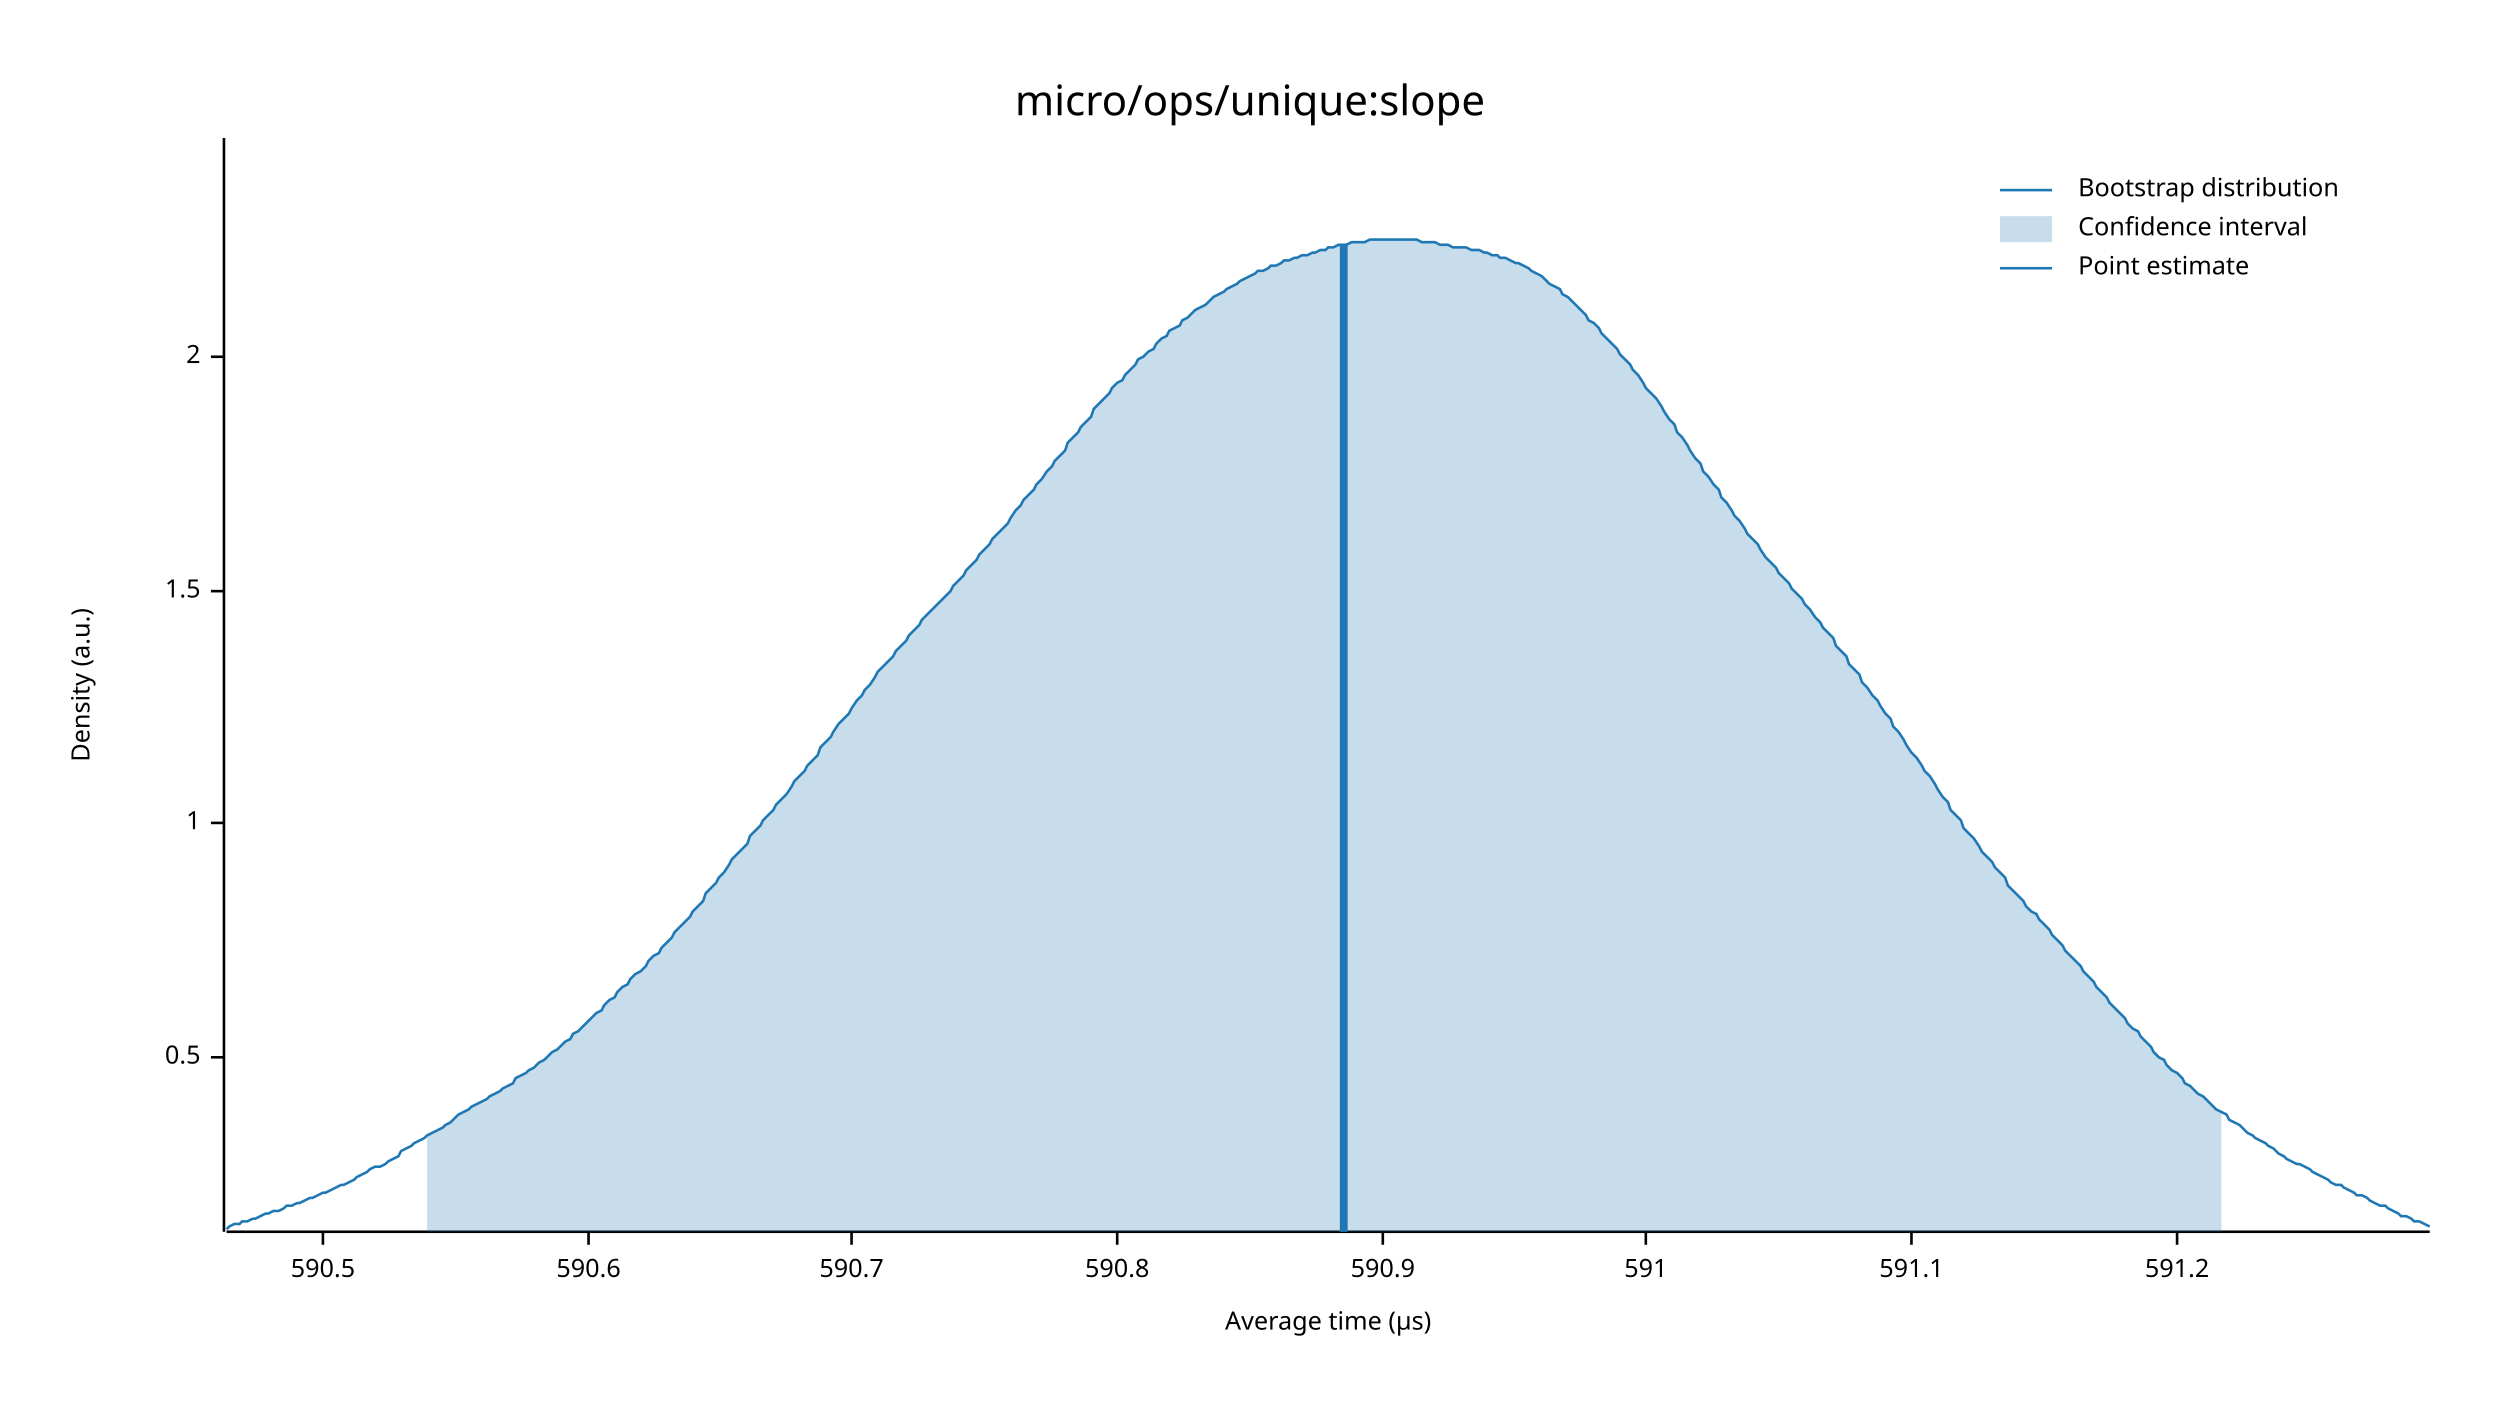
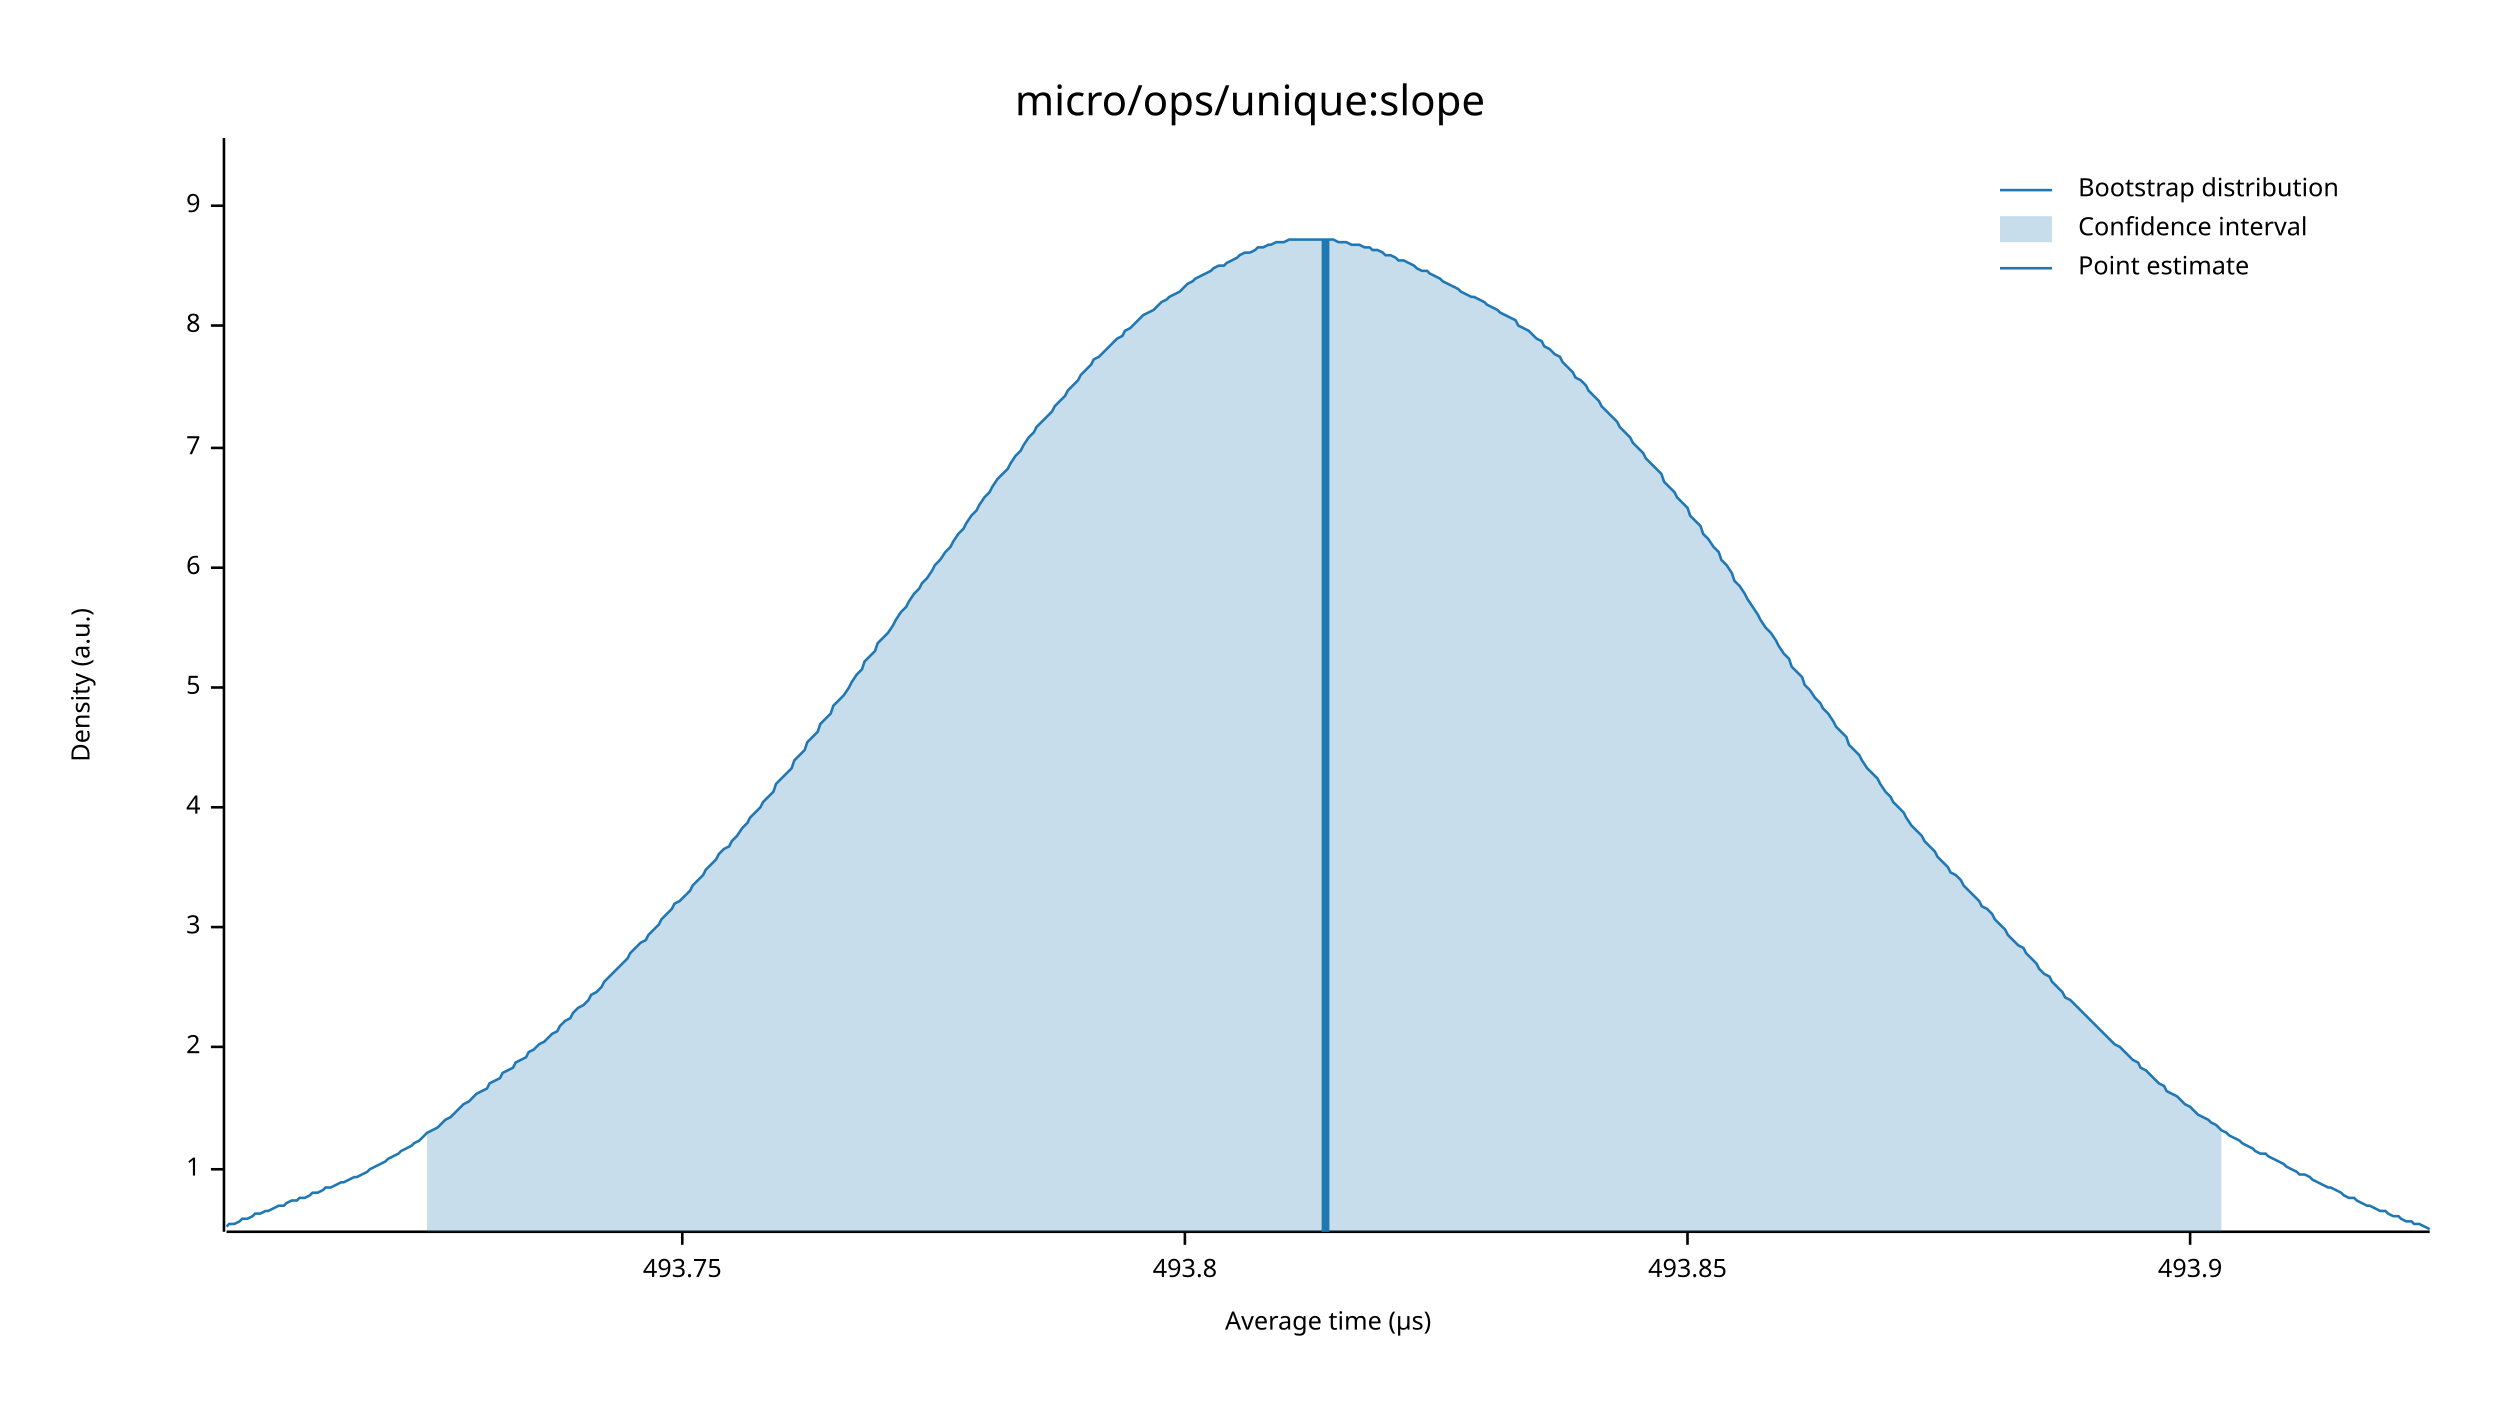
<svg xmlns="http://www.w3.org/2000/svg" width="960" height="540" viewBox="0 0 960 540">
  <text x="480" y="32" dy="0.76em" text-anchor="middle" font-family="sans-serif" font-size="16.129" opacity="1" fill="#000000">
micro/ops/unique:slope
</text>
  <text x="27" y="263" dy="0.76em" text-anchor="middle" font-family="sans-serif" font-size="9.677" opacity="1" fill="#000000" transform="rotate(270, 27, 263)">
Density (a.u.)
</text>
  <text x="510" y="513" dy="-0.5ex" text-anchor="middle" font-family="sans-serif" font-size="9.677" opacity="1" fill="#000000">
Average time (µs)
</text>
  <polyline fill="none" opacity="1" stroke="#000000" stroke-width="1" points="86,53 86,473 " />
-   <text x="77" y="406" dy="0.5ex" text-anchor="end" font-family="sans-serif" font-size="9.677" opacity="1" fill="#000000">
- 0.5
- </text>
-   <polyline fill="none" opacity="1" stroke="#000000" stroke-width="1" points="81,406 86,406 " />
-   <text x="77" y="316" dy="0.5ex" text-anchor="end" font-family="sans-serif" font-size="9.677" opacity="1" fill="#000000">
+   <text x="77" y="449" dy="0.5ex" text-anchor="end" font-family="sans-serif" font-size="9.677" opacity="1" fill="#000000">
1
</text>
-   <polyline fill="none" opacity="1" stroke="#000000" stroke-width="1" points="81,316 86,316 " />
-   <text x="77" y="227" dy="0.5ex" text-anchor="end" font-family="sans-serif" font-size="9.677" opacity="1" fill="#000000">
- 1.5
- </text>
-   <polyline fill="none" opacity="1" stroke="#000000" stroke-width="1" points="81,227 86,227 " />
-   <text x="77" y="137" dy="0.5ex" text-anchor="end" font-family="sans-serif" font-size="9.677" opacity="1" fill="#000000">
+   <polyline fill="none" opacity="1" stroke="#000000" stroke-width="1" points="81,449 86,449 " />
+   <text x="77" y="402" dy="0.5ex" text-anchor="end" font-family="sans-serif" font-size="9.677" opacity="1" fill="#000000">
2
</text>
-   <polyline fill="none" opacity="1" stroke="#000000" stroke-width="1" points="81,137 86,137 " />
+   <polyline fill="none" opacity="1" stroke="#000000" stroke-width="1" points="81,402 86,402 " />
+   <text x="77" y="356" dy="0.5ex" text-anchor="end" font-family="sans-serif" font-size="9.677" opacity="1" fill="#000000">
+ 3
+ </text>
+   <polyline fill="none" opacity="1" stroke="#000000" stroke-width="1" points="81,356 86,356 " />
+   <text x="77" y="310" dy="0.5ex" text-anchor="end" font-family="sans-serif" font-size="9.677" opacity="1" fill="#000000">
+ 4
+ </text>
+   <polyline fill="none" opacity="1" stroke="#000000" stroke-width="1" points="81,310 86,310 " />
+   <text x="77" y="264" dy="0.5ex" text-anchor="end" font-family="sans-serif" font-size="9.677" opacity="1" fill="#000000">
+ 5
+ </text>
+   <polyline fill="none" opacity="1" stroke="#000000" stroke-width="1" points="81,264 86,264 " />
+   <text x="77" y="218" dy="0.5ex" text-anchor="end" font-family="sans-serif" font-size="9.677" opacity="1" fill="#000000">
+ 6
+ </text>
+   <polyline fill="none" opacity="1" stroke="#000000" stroke-width="1" points="81,218 86,218 " />
+   <text x="77" y="172" dy="0.5ex" text-anchor="end" font-family="sans-serif" font-size="9.677" opacity="1" fill="#000000">
+ 7
+ </text>
+   <polyline fill="none" opacity="1" stroke="#000000" stroke-width="1" points="81,172 86,172 " />
+   <text x="77" y="125" dy="0.5ex" text-anchor="end" font-family="sans-serif" font-size="9.677" opacity="1" fill="#000000">
+ 8
+ </text>
+   <polyline fill="none" opacity="1" stroke="#000000" stroke-width="1" points="81,125 86,125 " />
+   <text x="77" y="79" dy="0.5ex" text-anchor="end" font-family="sans-serif" font-size="9.677" opacity="1" fill="#000000">
+ 9
+ </text>
+   <polyline fill="none" opacity="1" stroke="#000000" stroke-width="1" points="81,79 86,79 " />
  <polyline fill="none" opacity="1" stroke="#000000" stroke-width="1" points="87,473 933,473 " />
-   <text x="124" y="483" dy="0.76em" text-anchor="middle" font-family="sans-serif" font-size="9.677" opacity="1" fill="#000000">
- 590.5
+   <text x="262" y="483" dy="0.76em" text-anchor="middle" font-family="sans-serif" font-size="9.677" opacity="1" fill="#000000">
+ 493.75
</text>
-   <polyline fill="none" opacity="1" stroke="#000000" stroke-width="1" points="124,473 124,478 " />
-   <text x="226" y="483" dy="0.76em" text-anchor="middle" font-family="sans-serif" font-size="9.677" opacity="1" fill="#000000">
- 590.6
+   <polyline fill="none" opacity="1" stroke="#000000" stroke-width="1" points="262,473 262,478 " />
+   <text x="455" y="483" dy="0.76em" text-anchor="middle" font-family="sans-serif" font-size="9.677" opacity="1" fill="#000000">
+ 493.8
</text>
-   <polyline fill="none" opacity="1" stroke="#000000" stroke-width="1" points="226,473 226,478 " />
-   <text x="327" y="483" dy="0.76em" text-anchor="middle" font-family="sans-serif" font-size="9.677" opacity="1" fill="#000000">
- 590.7
+   <polyline fill="none" opacity="1" stroke="#000000" stroke-width="1" points="455,473 455,478 " />
+   <text x="648" y="483" dy="0.76em" text-anchor="middle" font-family="sans-serif" font-size="9.677" opacity="1" fill="#000000">
+ 493.85
</text>
-   <polyline fill="none" opacity="1" stroke="#000000" stroke-width="1" points="327,473 327,478 " />
-   <text x="429" y="483" dy="0.76em" text-anchor="middle" font-family="sans-serif" font-size="9.677" opacity="1" fill="#000000">
- 590.8
+   <polyline fill="none" opacity="1" stroke="#000000" stroke-width="1" points="648,473 648,478 " />
+   <text x="841" y="483" dy="0.76em" text-anchor="middle" font-family="sans-serif" font-size="9.677" opacity="1" fill="#000000">
+ 493.9
</text>
-   <polyline fill="none" opacity="1" stroke="#000000" stroke-width="1" points="429,473 429,478 " />
-   <text x="531" y="483" dy="0.76em" text-anchor="middle" font-family="sans-serif" font-size="9.677" opacity="1" fill="#000000">
- 590.9
- </text>
-   <polyline fill="none" opacity="1" stroke="#000000" stroke-width="1" points="531,473 531,478 " />
-   <text x="632" y="483" dy="0.76em" text-anchor="middle" font-family="sans-serif" font-size="9.677" opacity="1" fill="#000000">
- 591
- </text>
-   <polyline fill="none" opacity="1" stroke="#000000" stroke-width="1" points="632,473 632,478 " />
-   <text x="734" y="483" dy="0.76em" text-anchor="middle" font-family="sans-serif" font-size="9.677" opacity="1" fill="#000000">
- 591.1
- </text>
-   <polyline fill="none" opacity="1" stroke="#000000" stroke-width="1" points="734,473 734,478 " />
-   <text x="836" y="483" dy="0.76em" text-anchor="middle" font-family="sans-serif" font-size="9.677" opacity="1" fill="#000000">
- 591.2
- </text>
-   <polyline fill="none" opacity="1" stroke="#000000" stroke-width="1" points="836,473 836,478 " />
-   <polyline fill="none" opacity="1" stroke="#1F78B4" stroke-width="1" points="87,472 88,471 90,470 92,470 93,469 95,469 97,468 98,468 100,467 102,466 103,466 105,465 107,465 109,464 110,463 112,463 114,462 115,462 117,461 119,460 120,460 122,459 124,458 125,458 127,457 129,456 131,455 132,455 134,454 136,453 137,452 139,451 141,450 142,449 144,448 146,448 148,447 149,446 151,445 153,444 154,442 156,441 158,440 159,439 161,438 163,437 164,436 166,435 168,434 170,433 171,432 173,431 175,429 176,428 178,427 180,426 181,425 183,424 185,423 187,422 188,421 190,420 192,419 193,418 195,417 197,416 198,414 200,413 202,412 203,411 205,410 207,408 209,407 210,406 212,404 214,403 215,402 217,400 219,399 220,397 222,396 224,394 226,392 227,391 229,389 231,388 232,386 234,384 236,383 237,381 239,379 241,378 242,376 244,374 246,373 248,371 249,369 251,367 253,366 254,364 256,362 258,360 259,358 261,356 263,354 265,352 266,350 268,348 270,346 271,343 273,341 275,339 276,337 278,335 280,332 281,330 283,328 285,326 287,324 288,321 290,319 292,317 293,315 295,313 297,311 298,309 300,307 302,305 304,302 305,300 307,298 309,296 310,294 312,292 314,290 315,287 317,285 319,283 320,281 322,278 324,276 326,274 327,272 329,269 331,267 332,265 334,263 336,260 337,258 339,256 341,254 343,252 344,250 346,248 348,246 349,244 351,242 353,240 354,238 356,236 358,234 359,233 361,231 363,229 365,227 366,225 368,223 370,221 371,219 373,217 375,215 376,213 378,211 380,209 381,207 383,205 385,203 387,201 388,199 390,196 392,194 393,192 395,190 397,188 398,186 400,184 402,181 404,179 405,177 407,175 409,173 410,170 412,168 414,166 415,164 417,162 419,160 420,157 422,155 424,153 426,151 427,149 429,147 431,146 432,144 434,142 436,140 437,138 439,137 441,135 443,134 444,132 446,130 448,129 449,127 451,126 453,125 454,123 456,122 458,120 459,119 461,118 463,117 465,115 466,114 468,113 470,112 471,111 473,110 475,109 476,108 478,107 480,106 482,105 483,104 485,104 487,103 488,102 490,102 492,101 493,100 495,100 497,99 498,99 500,98 502,98 504,97 505,97 507,96 509,96 510,95 512,95 514,94 515,94 517,94 519,93 521,93 522,93 524,93 526,92 527,92 529,92 531,92 532,92 534,92 536,92 537,92 539,92 541,92 543,92 544,92 546,93 548,93 549,93 551,93 553,94 554,94 556,94 558,95 560,95 561,95 563,95 565,96 566,96 568,96 570,97 571,97 573,98 575,98 576,99 578,99 580,100 582,101 583,101 585,102 587,103 588,104 590,105 592,106 593,107 595,109 597,110 599,111 600,113 602,114 604,116 605,117 607,119 609,121 610,123 612,124 614,126 615,128 617,130 619,132 621,134 622,136 624,138 626,140 627,142 629,144 631,147 632,149 634,151 636,153 638,156 639,158 641,161 643,163 644,166 646,168 648,171 649,173 651,176 653,178 654,181 656,183 658,186 660,188 661,191 663,193 665,196 666,198 668,200 670,203 671,205 673,207 675,209 676,211 678,214 680,216 682,218 683,220 685,222 687,224 688,226 690,228 692,230 693,232 695,234 697,237 699,239 700,241 702,243 704,245 705,248 707,250 709,252 710,255 712,257 714,259 715,262 717,264 719,267 721,269 722,271 724,274 726,276 727,279 729,281 731,284 732,286 734,289 736,291 738,294 739,296 741,298 743,301 744,303 746,306 748,308 749,311 751,313 753,315 754,318 756,320 758,322 760,325 761,327 763,329 765,331 766,333 768,335 770,337 771,340 773,342 775,344 777,346 778,348 780,350 782,351 783,353 785,355 787,357 788,359 790,361 792,363 793,365 795,367 797,369 799,371 800,373 802,375 804,377 805,379 807,381 809,383 810,385 812,387 814,389 816,391 817,393 819,395 821,396 822,398 824,400 826,402 827,404 829,406 831,407 832,409 834,411 836,412 838,414 839,416 841,417 843,419 844,420 846,421 848,423 849,424 851,426 853,427 855,428 856,430 858,431 860,432 861,433 863,435 865,436 866,437 868,438 870,439 871,440 873,441 875,443 877,444 878,445 880,446 882,447 883,447 885,448 887,449 888,450 890,451 892,452 894,453 895,454 897,455 899,455 900,456 902,457 904,458 905,459 907,459 909,460 910,461 912,462 914,463 916,463 917,464 919,465 921,466 922,467 924,467 926,468 927,469 929,469 931,470 933,471 " />
-   <polygon opacity="0.25" fill="#1F78B4" points="164,436 166,435 168,434 170,433 171,432 173,431 175,429 176,428 178,427 180,426 181,425 183,424 185,423 187,422 188,421 190,420 192,419 193,418 195,417 197,416 198,414 200,413 202,412 203,411 205,410 207,408 209,407 210,406 212,404 214,403 215,402 217,400 219,399 220,397 222,396 224,394 226,392 227,391 229,389 231,388 232,386 234,384 236,383 237,381 239,379 241,378 242,376 244,374 246,373 248,371 249,369 251,367 253,366 254,364 256,362 258,360 259,358 261,356 263,354 265,352 266,350 268,348 270,346 271,343 273,341 275,339 276,337 278,335 280,332 281,330 283,328 285,326 287,324 288,321 290,319 292,317 293,315 295,313 297,311 298,309 300,307 302,305 304,302 305,300 307,298 309,296 310,294 312,292 314,290 315,287 317,285 319,283 320,281 322,278 324,276 326,274 327,272 329,269 331,267 332,265 334,263 336,260 337,258 339,256 341,254 343,252 344,250 346,248 348,246 349,244 351,242 353,240 354,238 356,236 358,234 359,233 361,231 363,229 365,227 366,225 368,223 370,221 371,219 373,217 375,215 376,213 378,211 380,209 381,207 383,205 385,203 387,201 388,199 390,196 392,194 393,192 395,190 397,188 398,186 400,184 402,181 404,179 405,177 407,175 409,173 410,170 412,168 414,166 415,164 417,162 419,160 420,157 422,155 424,153 426,151 427,149 429,147 431,146 432,144 434,142 436,140 437,138 439,137 441,135 443,134 444,132 446,130 448,129 449,127 451,126 453,125 454,123 456,122 458,120 459,119 461,118 463,117 465,115 466,114 468,113 470,112 471,111 473,110 475,109 476,108 478,107 480,106 482,105 483,104 485,104 487,103 488,102 490,102 492,101 493,100 495,100 497,99 498,99 500,98 502,98 504,97 505,97 507,96 509,96 510,95 512,95 514,94 515,94 517,94 519,93 521,93 522,93 524,93 526,92 527,92 529,92 531,92 532,92 534,92 536,92 537,92 539,92 541,92 543,92 544,92 546,93 548,93 549,93 551,93 553,94 554,94 556,94 558,95 560,95 561,95 563,95 565,96 566,96 568,96 570,97 571,97 573,98 575,98 576,99 578,99 580,100 582,101 583,101 585,102 587,103 588,104 590,105 592,106 593,107 595,109 597,110 599,111 600,113 602,114 604,116 605,117 607,119 609,121 610,123 612,124 614,126 615,128 617,130 619,132 621,134 622,136 624,138 626,140 627,142 629,144 631,147 632,149 634,151 636,153 638,156 639,158 641,161 643,163 644,166 646,168 648,171 649,173 651,176 653,178 654,181 656,183 658,186 660,188 661,191 663,193 665,196 666,198 668,200 670,203 671,205 673,207 675,209 676,211 678,214 680,216 682,218 683,220 685,222 687,224 688,226 690,228 692,230 693,232 695,234 697,237 699,239 700,241 702,243 704,245 705,248 707,250 709,252 710,255 712,257 714,259 715,262 717,264 719,267 721,269 722,271 724,274 726,276 727,279 729,281 731,284 732,286 734,289 736,291 738,294 739,296 741,298 743,301 744,303 746,306 748,308 749,311 751,313 753,315 754,318 756,320 758,322 760,325 761,327 763,329 765,331 766,333 768,335 770,337 771,340 773,342 775,344 777,346 778,348 780,350 782,351 783,353 785,355 787,357 788,359 790,361 792,363 793,365 795,367 797,369 799,371 800,373 802,375 804,377 805,379 807,381 809,383 810,385 812,387 814,389 816,391 817,393 819,395 821,396 822,398 824,400 826,402 827,404 829,406 831,407 832,409 834,411 836,412 838,414 839,416 841,417 843,419 844,420 846,421 848,423 849,424 851,426 853,427 853,473 164,473 " />
-   <polyline fill="none" opacity="1" stroke="#1F78B4" stroke-width="3" points="516,473 516,94 " />
+   <polyline fill="none" opacity="1" stroke="#000000" stroke-width="1" points="841,473 841,478 " />
+   <polyline fill="none" opacity="1" stroke="#1F78B4" stroke-width="1" points="87,471 88,470 90,470 92,469 93,468 95,468 97,467 98,466 100,466 102,465 103,465 105,464 107,463 109,463 110,462 112,461 114,461 115,460 117,460 119,459 120,458 122,458 124,457 125,456 127,456 129,455 131,454 132,454 134,453 136,452 137,452 139,451 141,450 142,449 144,448 146,447 148,446 149,445 151,444 153,443 154,442 156,441 158,440 159,439 161,438 163,436 164,435 166,434 168,433 170,431 171,430 173,429 175,427 176,426 178,424 180,423 181,422 183,420 185,419 187,418 188,416 190,415 192,414 193,412 195,411 197,410 198,408 200,407 202,406 203,404 205,403 207,401 209,400 210,399 212,397 214,396 215,394 217,392 219,391 220,389 222,387 224,386 226,384 227,382 229,381 231,379 232,377 234,375 236,373 237,372 239,370 241,368 242,366 244,364 246,362 248,361 249,359 251,357 253,355 254,353 256,351 258,349 259,347 261,346 263,344 265,342 266,340 268,338 270,336 271,334 273,332 275,330 276,328 278,326 280,325 281,323 283,321 285,318 287,316 288,314 290,312 292,310 293,308 295,306 297,304 298,301 300,299 302,297 304,295 305,292 307,290 309,288 310,285 312,283 314,281 315,278 317,276 319,274 320,271 322,269 324,267 326,264 327,262 329,259 331,257 332,254 334,252 336,250 337,247 339,245 341,243 343,240 344,238 346,235 348,233 349,231 351,228 353,226 354,224 356,222 358,219 359,217 361,215 363,212 365,210 366,208 368,205 370,203 371,201 373,198 375,196 376,194 378,191 380,189 381,187 383,184 385,182 387,180 388,178 390,175 392,173 393,171 395,168 397,166 398,164 400,162 402,160 404,158 405,156 407,154 409,152 410,150 412,148 414,146 415,144 417,142 419,140 420,138 422,137 424,135 426,133 427,132 429,130 431,129 432,127 434,126 436,124 437,123 439,121 441,120 443,119 444,118 446,116 448,115 449,114 451,113 453,112 454,111 456,109 458,108 459,107 461,106 463,105 465,104 466,103 468,102 470,102 471,101 473,100 475,99 476,98 478,97 480,97 482,96 483,95 485,95 487,94 488,94 490,93 492,93 493,93 495,92 497,92 498,92 500,92 502,92 504,92 505,92 507,92 509,92 510,92 512,92 514,93 515,93 517,93 519,94 521,94 522,94 524,95 526,95 527,96 529,96 531,97 532,98 534,98 536,99 537,100 539,100 541,101 543,102 544,103 546,104 548,104 549,105 551,106 553,107 554,108 556,109 558,110 560,111 561,112 563,113 565,114 566,114 568,115 570,116 571,117 573,118 575,119 576,120 578,121 580,122 582,123 583,125 585,126 587,127 588,128 590,130 592,131 593,133 595,134 597,136 599,137 600,139 602,141 604,143 605,145 607,146 609,148 610,150 612,152 614,154 615,156 617,158 619,160 621,162 622,164 624,166 626,168 627,170 629,172 631,174 632,176 634,178 636,180 638,182 639,185 641,187 643,189 644,191 646,193 648,195 649,198 651,200 653,202 654,205 656,207 658,210 660,212 661,215 663,217 665,220 666,223 668,225 670,228 671,230 673,233 675,236 676,238 678,241 680,243 682,246 683,248 685,251 687,253 688,256 690,258 692,260 693,263 695,265 697,268 699,270 700,272 702,274 704,277 705,279 707,281 709,283 710,286 712,288 714,290 715,292 717,295 719,297 721,299 722,301 724,304 726,306 727,308 729,310 731,312 732,314 734,317 736,319 738,321 739,323 741,325 743,327 744,329 746,331 748,333 749,335 751,336 753,338 754,340 756,342 758,344 760,346 761,348 763,349 765,351 766,353 768,355 770,357 771,359 773,361 775,363 777,364 778,366 780,368 782,370 783,372 785,374 787,375 788,377 790,379 792,381 793,383 795,384 797,386 799,388 800,389 802,391 804,393 805,394 807,396 809,398 810,399 812,401 814,402 816,404 817,405 819,407 821,408 822,410 824,411 826,413 827,414 829,416 831,417 832,419 834,420 836,421 838,423 839,424 841,425 843,427 844,428 846,429 848,430 849,431 851,432 853,434 855,435 856,436 858,437 860,438 861,439 863,440 865,441 866,442 868,443 870,443 871,444 873,445 875,446 877,447 878,448 880,449 882,450 883,451 885,451 887,452 888,453 890,454 892,455 894,456 895,456 897,457 899,458 900,459 902,460 904,460 905,461 907,462 909,463 910,463 912,464 914,465 916,465 917,466 919,467 921,467 922,468 924,469 926,469 927,470 929,470 931,471 933,472 " />
+   <polygon opacity="0.25" fill="#1F78B4" points="164,435 166,434 168,433 170,431 171,430 173,429 175,427 176,426 178,424 180,423 181,422 183,420 185,419 187,418 188,416 190,415 192,414 193,412 195,411 197,410 198,408 200,407 202,406 203,404 205,403 207,401 209,400 210,399 212,397 214,396 215,394 217,392 219,391 220,389 222,387 224,386 226,384 227,382 229,381 231,379 232,377 234,375 236,373 237,372 239,370 241,368 242,366 244,364 246,362 248,361 249,359 251,357 253,355 254,353 256,351 258,349 259,347 261,346 263,344 265,342 266,340 268,338 270,336 271,334 273,332 275,330 276,328 278,326 280,325 281,323 283,321 285,318 287,316 288,314 290,312 292,310 293,308 295,306 297,304 298,301 300,299 302,297 304,295 305,292 307,290 309,288 310,285 312,283 314,281 315,278 317,276 319,274 320,271 322,269 324,267 326,264 327,262 329,259 331,257 332,254 334,252 336,250 337,247 339,245 341,243 343,240 344,238 346,235 348,233 349,231 351,228 353,226 354,224 356,222 358,219 359,217 361,215 363,212 365,210 366,208 368,205 370,203 371,201 373,198 375,196 376,194 378,191 380,189 381,187 383,184 385,182 387,180 388,178 390,175 392,173 393,171 395,168 397,166 398,164 400,162 402,160 404,158 405,156 407,154 409,152 410,150 412,148 414,146 415,144 417,142 419,140 420,138 422,137 424,135 426,133 427,132 429,130 431,129 432,127 434,126 436,124 437,123 439,121 441,120 443,119 444,118 446,116 448,115 449,114 451,113 453,112 454,111 456,109 458,108 459,107 461,106 463,105 465,104 466,103 468,102 470,102 471,101 473,100 475,99 476,98 478,97 480,97 482,96 483,95 485,95 487,94 488,94 490,93 492,93 493,93 495,92 497,92 498,92 500,92 502,92 504,92 505,92 507,92 509,92 510,92 512,92 514,93 515,93 517,93 519,94 521,94 522,94 524,95 526,95 527,96 529,96 531,97 532,98 534,98 536,99 537,100 539,100 541,101 543,102 544,103 546,104 548,104 549,105 551,106 553,107 554,108 556,109 558,110 560,111 561,112 563,113 565,114 566,114 568,115 570,116 571,117 573,118 575,119 576,120 578,121 580,122 582,123 583,125 585,126 587,127 588,128 590,130 592,131 593,133 595,134 597,136 599,137 600,139 602,141 604,143 605,145 607,146 609,148 610,150 612,152 614,154 615,156 617,158 619,160 621,162 622,164 624,166 626,168 627,170 629,172 631,174 632,176 634,178 636,180 638,182 639,185 641,187 643,189 644,191 646,193 648,195 649,198 651,200 653,202 654,205 656,207 658,210 660,212 661,215 663,217 665,220 666,223 668,225 670,228 671,230 673,233 675,236 676,238 678,241 680,243 682,246 683,248 685,251 687,253 688,256 690,258 692,260 693,263 695,265 697,268 699,270 700,272 702,274 704,277 705,279 707,281 709,283 710,286 712,288 714,290 715,292 717,295 719,297 721,299 722,301 724,304 726,306 727,308 729,310 731,312 732,314 734,317 736,319 738,321 739,323 741,325 743,327 744,329 746,331 748,333 749,335 751,336 753,338 754,340 756,342 758,344 760,346 761,348 763,349 765,351 766,353 768,355 770,357 771,359 773,361 775,363 777,364 778,366 780,368 782,370 783,372 785,374 787,375 788,377 790,379 792,381 793,383 795,384 797,386 799,388 800,389 802,391 804,393 805,394 807,396 809,398 810,399 812,401 814,402 816,404 817,405 819,407 821,408 822,410 824,411 826,413 827,414 829,416 831,417 832,419 834,420 836,421 838,423 839,424 841,425 843,427 844,428 846,429 848,430 849,431 851,432 853,434 853,473 164,473 " />
+   <polyline fill="none" opacity="1" stroke="#1F78B4" stroke-width="3" points="509,473 509,92 " />
  <text x="798" y="68" dy="0.76em" text-anchor="start" font-family="sans-serif" font-size="9.677" opacity="1" fill="#000000">
Bootstrap distribution
</text>
  <text x="798" y="83" dy="0.76em" text-anchor="start" font-family="sans-serif" font-size="9.677" opacity="1" fill="#000000">
Confidence interval
</text>
  <text x="798" y="98" dy="0.76em" text-anchor="start" font-family="sans-serif" font-size="9.677" opacity="1" fill="#000000">
Point estimate
</text>
  <polyline fill="none" opacity="1" stroke="#1F78B4" stroke-width="1" points="768,73 788,73 " />
  <rect x="768" y="83" width="20" height="10" opacity="0.25" fill="#1F78B4" stroke="none" />
  <polyline fill="none" opacity="1" stroke="#1F78B4" stroke-width="1" points="768,103 788,103 " />
</svg>
